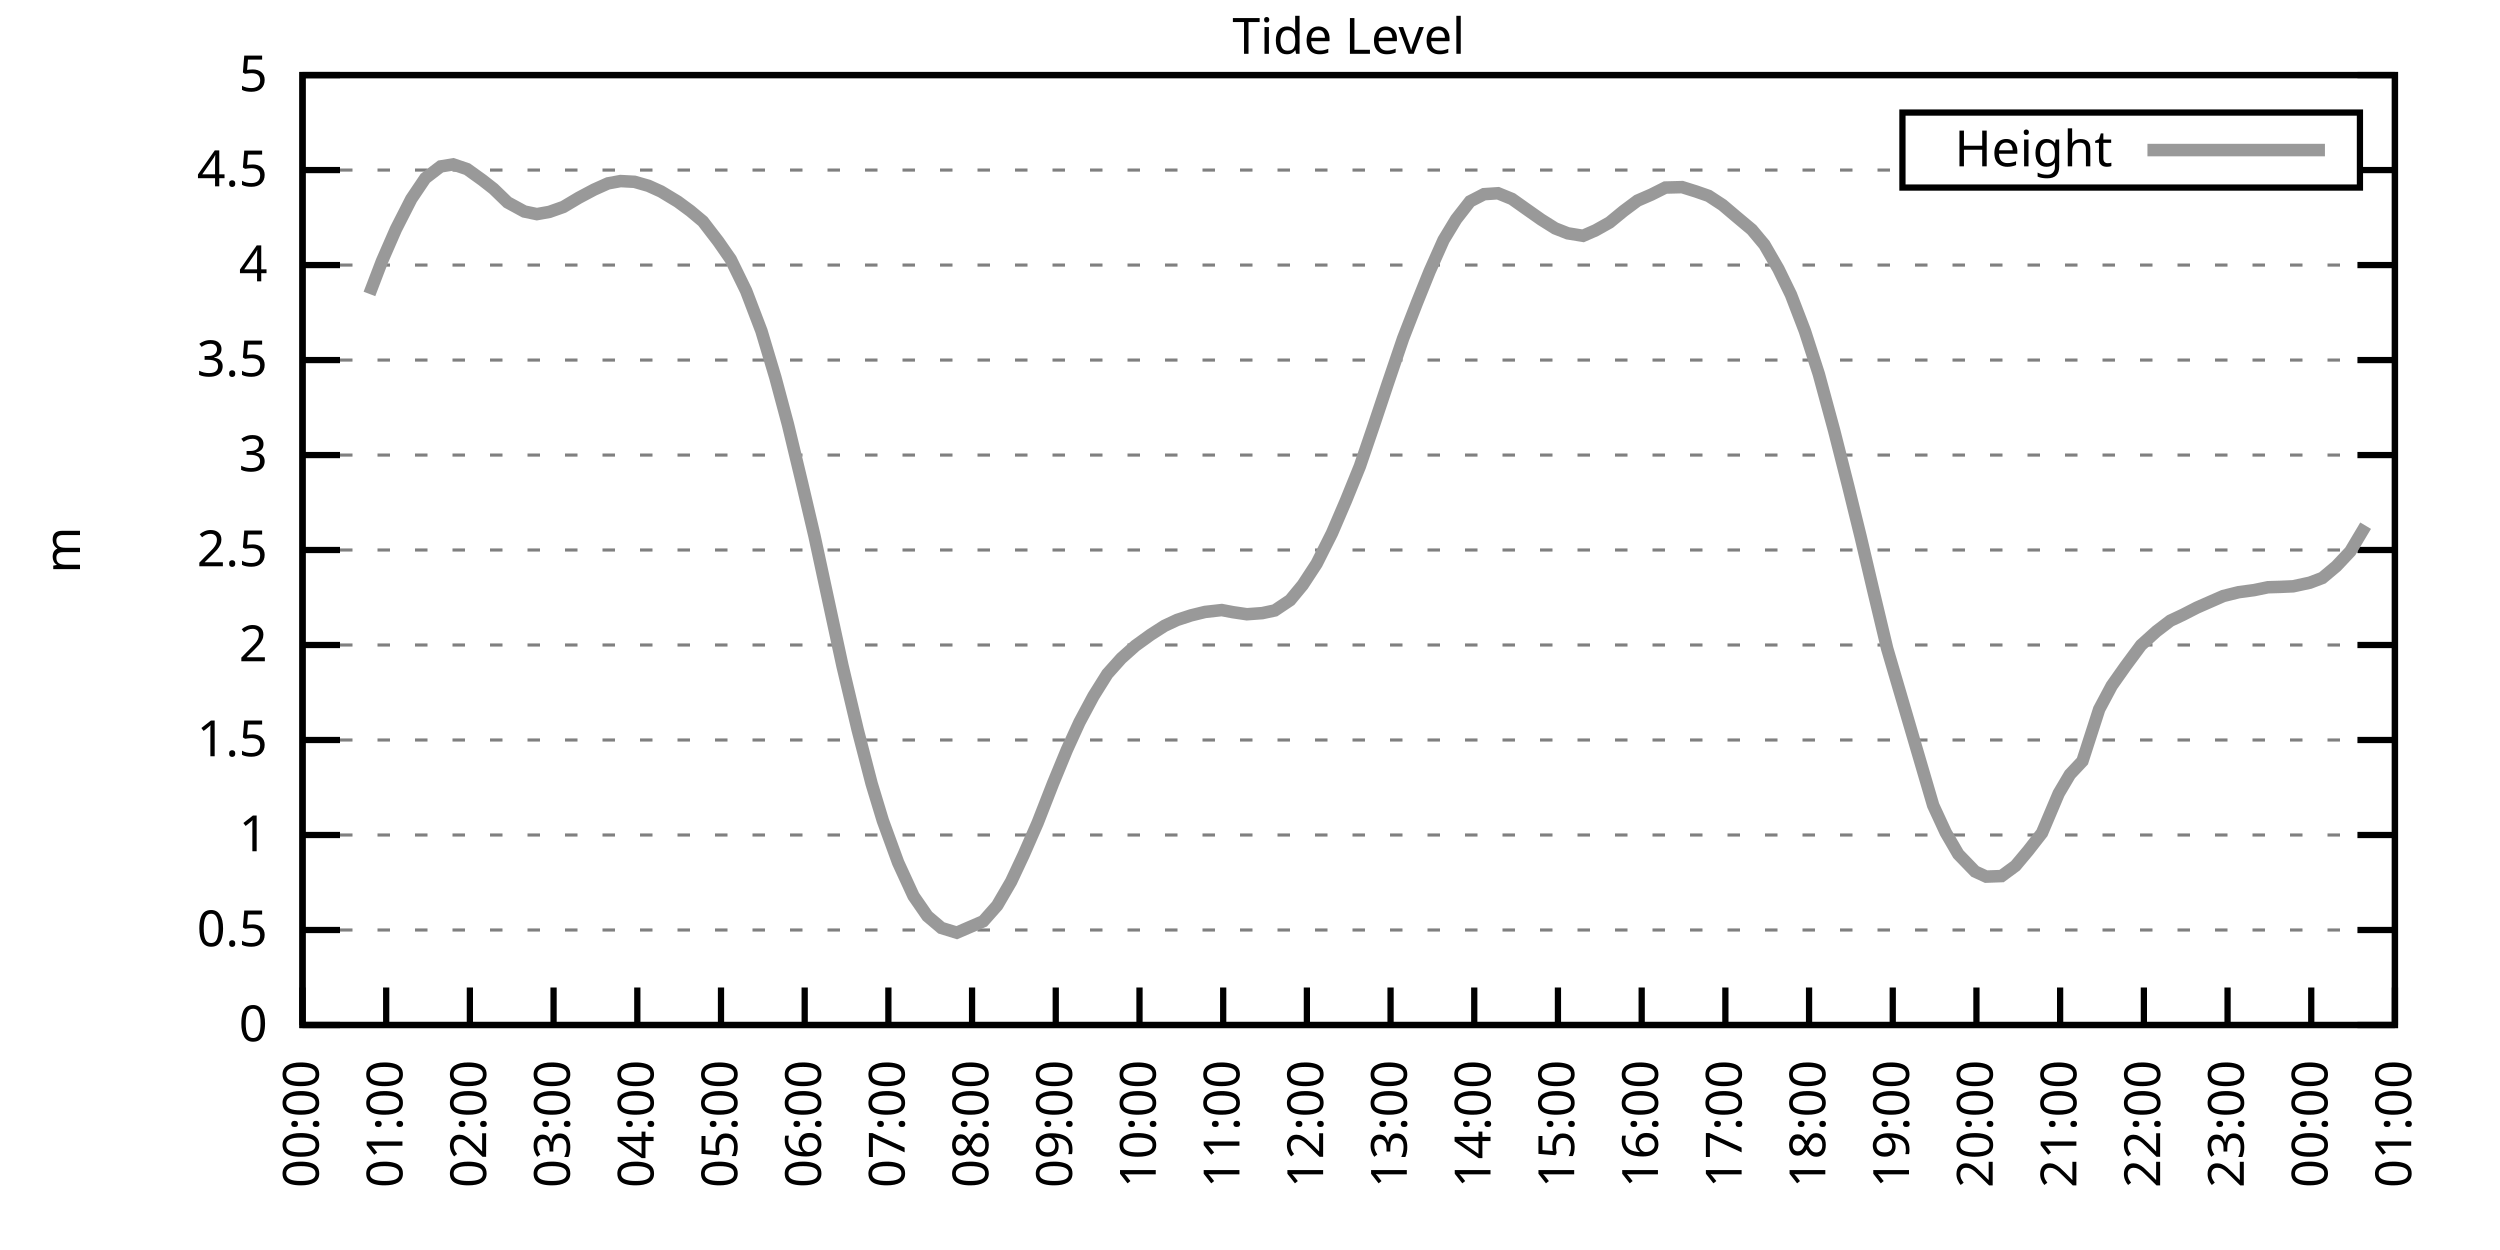
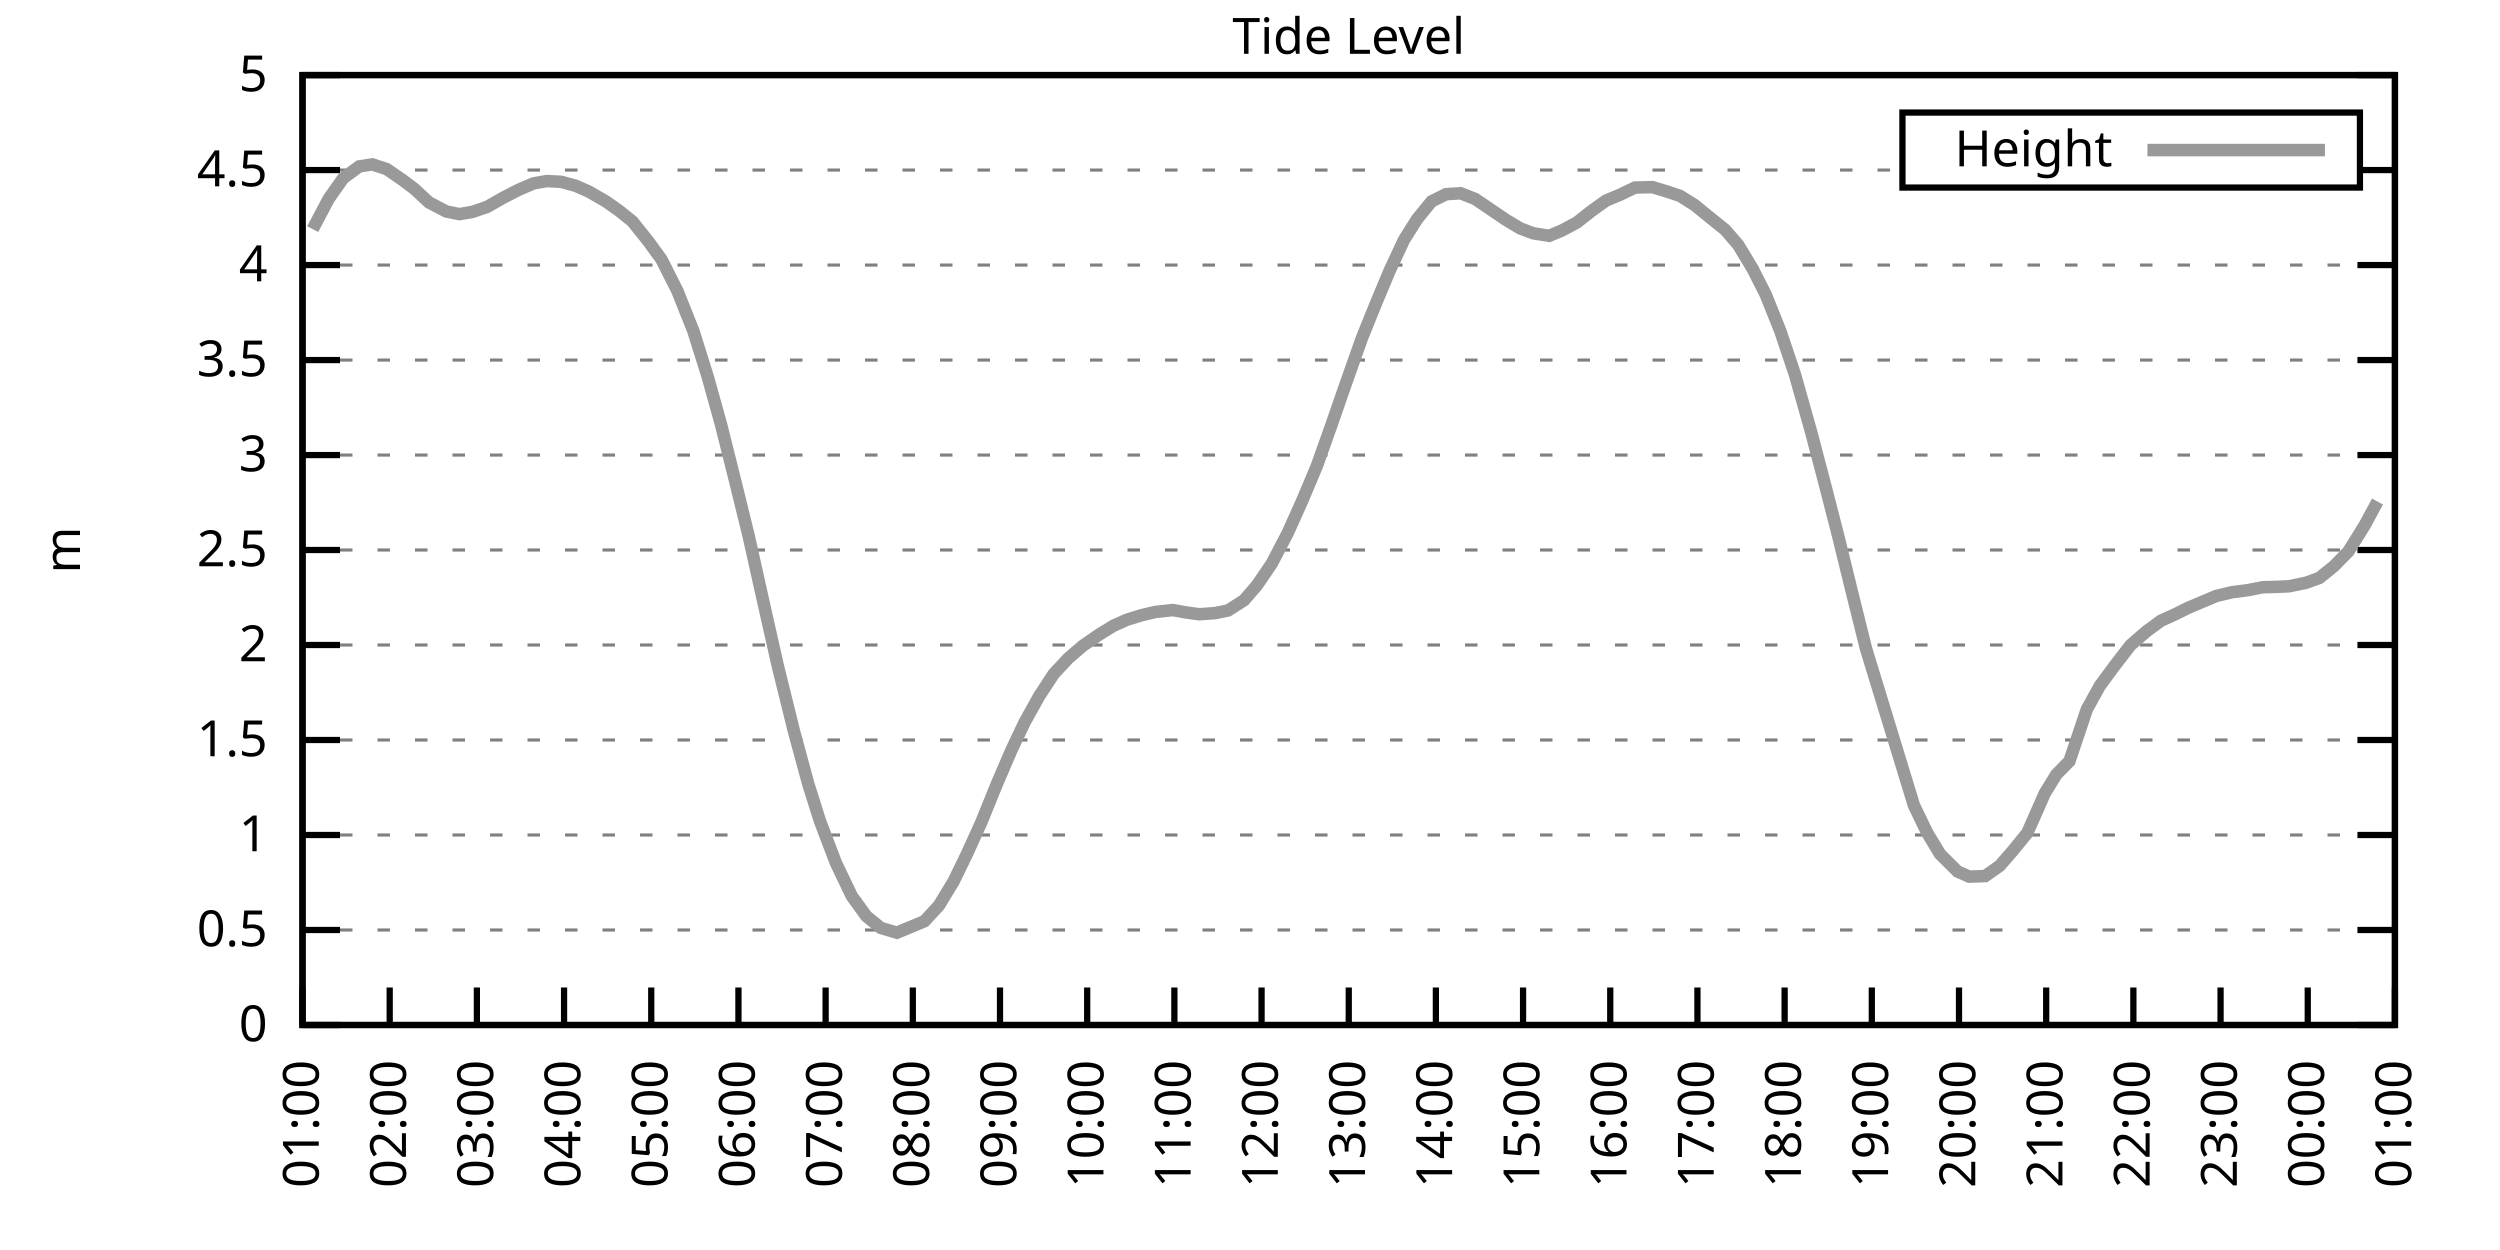
<svg xmlns="http://www.w3.org/2000/svg" xmlns:xlink="http://www.w3.org/1999/xlink" width="400" height="200" viewBox="0 0 400 200">
  <g id="gnuplot_canvas">
    <rect x="0" y="0" width="400" height="200" fill="none" />
    <defs>
      <circle id="gpDot" r="0.5" stroke-width="0.5" stroke="currentColor" />
      <path id="gpPt0" stroke-width="0.333" stroke="currentColor" d="M-1,0 h2 M0,-1 v2" />
      <path id="gpPt1" stroke-width="0.333" stroke="currentColor" d="M-1,-1 L1,1 M1,-1 L-1,1" />
      <path id="gpPt2" stroke-width="0.333" stroke="currentColor" d="M-1,0 L1,0 M0,-1 L0,1 M-1,-1 L1,1 M-1,1 L1,-1" />
      <rect id="gpPt3" stroke-width="0.333" stroke="currentColor" x="-1" y="-1" width="2" height="2" />
      <rect id="gpPt4" stroke-width="0.333" stroke="currentColor" fill="currentColor" x="-1" y="-1" width="2" height="2" />
      <circle id="gpPt5" stroke-width="0.333" stroke="currentColor" cx="0" cy="0" r="1" />
      <use xlink:href="#gpPt5" id="gpPt6" fill="currentColor" stroke="none" />
      <path id="gpPt7" stroke-width="0.333" stroke="currentColor" d="M0,-1.33 L-1.33,0.67 L1.33,0.67 z" />
      <use xlink:href="#gpPt7" id="gpPt8" fill="currentColor" stroke="none" />
      <use xlink:href="#gpPt7" id="gpPt9" stroke="currentColor" transform="rotate(180)" />
      <use xlink:href="#gpPt9" id="gpPt10" fill="currentColor" stroke="none" />
      <use xlink:href="#gpPt3" id="gpPt11" stroke="currentColor" transform="rotate(45)" />
      <use xlink:href="#gpPt11" id="gpPt12" fill="currentColor" stroke="none" />
      <path id="gpPt13" stroke-width="0.333" stroke="currentColor" d="M0,1.330 L1.265,0.411 L0.782,-1.067 L-0.782,-1.076 L-1.265,0.411 z" />
      <use xlink:href="#gpPt13" id="gpPt14" fill="currentColor" stroke="none" />
      <filter id="textbox" filterUnits="objectBoundingBox" x="0" y="0" height="1" width="1">
        <feFlood flood-color="white" flood-opacity="1" result="bgnd" />
        <feComposite in="SourceGraphic" in2="bgnd" operator="atop" />
      </filter>
      <filter id="greybox" filterUnits="objectBoundingBox" x="0" y="0" height="1" width="1">
        <feFlood flood-color="lightgrey" flood-opacity="1" result="grey" />
        <feComposite in="SourceGraphic" in2="grey" operator="atop" />
      </filter>
    </defs>
    <g fill="none" color="white" stroke="currentColor" stroke-width="1.00" stroke-linecap="butt" stroke-linejoin="miter">
</g>
    <g fill="none" color="black" stroke="currentColor" stroke-width="1.00" stroke-linecap="butt" stroke-linejoin="miter">
      <g stroke="none" shape-rendering="crispEdges">
        <polygon fill="rgb(255, 255, 255)" points="48.40,164.00 383.18,164.00 383.18,12.02 48.40,12.02 " />
      </g>
    </g>
    <g fill="none" color="black" stroke="currentColor" stroke-width="1.00" stroke-linecap="butt" stroke-linejoin="miter">
</g>
    <g fill="none" color="black" stroke="black" stroke-width="0.50" stroke-linecap="butt" stroke-linejoin="miter">
</g>
    <g fill="none" color="gray" stroke="currentColor" stroke-width="0.50" stroke-linecap="butt" stroke-linejoin="miter">
      <path stroke="gray" stroke-dasharray="2,4" class="gridline" d="M48.40,164.00 L383.19,164.00  " />
    </g>
    <g fill="none" color="gray" stroke="gray" stroke-width="1.00" stroke-linecap="butt" stroke-linejoin="miter">
</g>
    <g fill="none" color="black" stroke="currentColor" stroke-width="1.00" stroke-linecap="butt" stroke-linejoin="miter">
      <path stroke="black" d="M48.40,164.00 L54.40,164.00 M383.19,164.00 L377.19,164.00  " />
      <g transform="translate(42.80,166.60)" stroke="none" fill="black" font-family="Sans" font-size="8.00" text-anchor="end">
        <text>
          <tspan font-family="Sans"> 0</tspan>
        </text>
      </g>
    </g>
    <g fill="none" color="black" stroke="currentColor" stroke-width="1.00" stroke-linecap="butt" stroke-linejoin="miter">
</g>
    <g fill="none" color="black" stroke="black" stroke-width="0.50" stroke-linecap="butt" stroke-linejoin="miter">
</g>
    <g fill="none" color="gray" stroke="currentColor" stroke-width="0.50" stroke-linecap="butt" stroke-linejoin="miter">
      <path stroke="gray" stroke-dasharray="2,4" class="gridline" d="M48.40,148.80 L383.19,148.80  " />
    </g>
    <g fill="none" color="gray" stroke="gray" stroke-width="1.00" stroke-linecap="butt" stroke-linejoin="miter">
</g>
    <g fill="none" color="black" stroke="currentColor" stroke-width="1.00" stroke-linecap="butt" stroke-linejoin="miter">
      <path stroke="black" d="M48.40,148.80 L54.40,148.80 M383.19,148.80 L377.19,148.80  " />
      <g transform="translate(42.80,151.40)" stroke="none" fill="black" font-family="Sans" font-size="8.00" text-anchor="end">
        <text>
          <tspan font-family="Sans"> 0.5</tspan>
        </text>
      </g>
    </g>
    <g fill="none" color="black" stroke="currentColor" stroke-width="1.00" stroke-linecap="butt" stroke-linejoin="miter">
</g>
    <g fill="none" color="black" stroke="black" stroke-width="0.50" stroke-linecap="butt" stroke-linejoin="miter">
</g>
    <g fill="none" color="gray" stroke="currentColor" stroke-width="0.50" stroke-linecap="butt" stroke-linejoin="miter">
      <path stroke="gray" stroke-dasharray="2,4" class="gridline" d="M48.40,133.60 L383.19,133.60  " />
    </g>
    <g fill="none" color="gray" stroke="gray" stroke-width="1.00" stroke-linecap="butt" stroke-linejoin="miter">
</g>
    <g fill="none" color="black" stroke="currentColor" stroke-width="1.00" stroke-linecap="butt" stroke-linejoin="miter">
      <path stroke="black" d="M48.40,133.60 L54.40,133.60 M383.19,133.60 L377.19,133.60  " />
      <g transform="translate(42.80,136.20)" stroke="none" fill="black" font-family="Sans" font-size="8.00" text-anchor="end">
        <text>
          <tspan font-family="Sans"> 1</tspan>
        </text>
      </g>
    </g>
    <g fill="none" color="black" stroke="currentColor" stroke-width="1.00" stroke-linecap="butt" stroke-linejoin="miter">
</g>
    <g fill="none" color="black" stroke="black" stroke-width="0.50" stroke-linecap="butt" stroke-linejoin="miter">
</g>
    <g fill="none" color="gray" stroke="currentColor" stroke-width="0.50" stroke-linecap="butt" stroke-linejoin="miter">
      <path stroke="gray" stroke-dasharray="2,4" class="gridline" d="M48.40,118.40 L383.19,118.40  " />
    </g>
    <g fill="none" color="gray" stroke="gray" stroke-width="1.00" stroke-linecap="butt" stroke-linejoin="miter">
</g>
    <g fill="none" color="black" stroke="currentColor" stroke-width="1.00" stroke-linecap="butt" stroke-linejoin="miter">
      <path stroke="black" d="M48.40,118.40 L54.40,118.40 M383.19,118.40 L377.19,118.40  " />
      <g transform="translate(42.80,121.00)" stroke="none" fill="black" font-family="Sans" font-size="8.00" text-anchor="end">
        <text>
          <tspan font-family="Sans"> 1.5</tspan>
        </text>
      </g>
    </g>
    <g fill="none" color="black" stroke="currentColor" stroke-width="1.00" stroke-linecap="butt" stroke-linejoin="miter">
</g>
    <g fill="none" color="black" stroke="black" stroke-width="0.50" stroke-linecap="butt" stroke-linejoin="miter">
</g>
    <g fill="none" color="gray" stroke="currentColor" stroke-width="0.50" stroke-linecap="butt" stroke-linejoin="miter">
      <path stroke="gray" stroke-dasharray="2,4" class="gridline" d="M48.40,103.20 L383.19,103.20  " />
    </g>
    <g fill="none" color="gray" stroke="gray" stroke-width="1.00" stroke-linecap="butt" stroke-linejoin="miter">
</g>
    <g fill="none" color="black" stroke="currentColor" stroke-width="1.00" stroke-linecap="butt" stroke-linejoin="miter">
      <path stroke="black" d="M48.40,103.20 L54.40,103.20 M383.19,103.20 L377.19,103.20  " />
      <g transform="translate(42.80,105.80)" stroke="none" fill="black" font-family="Sans" font-size="8.00" text-anchor="end">
        <text>
          <tspan font-family="Sans"> 2</tspan>
        </text>
      </g>
    </g>
    <g fill="none" color="black" stroke="currentColor" stroke-width="1.00" stroke-linecap="butt" stroke-linejoin="miter">
</g>
    <g fill="none" color="black" stroke="black" stroke-width="0.50" stroke-linecap="butt" stroke-linejoin="miter">
</g>
    <g fill="none" color="gray" stroke="currentColor" stroke-width="0.50" stroke-linecap="butt" stroke-linejoin="miter">
      <path stroke="gray" stroke-dasharray="2,4" class="gridline" d="M48.40,88.00 L383.19,88.00  " />
    </g>
    <g fill="none" color="gray" stroke="gray" stroke-width="1.00" stroke-linecap="butt" stroke-linejoin="miter">
</g>
    <g fill="none" color="black" stroke="currentColor" stroke-width="1.00" stroke-linecap="butt" stroke-linejoin="miter">
      <path stroke="black" d="M48.40,88.00 L54.40,88.00 M383.19,88.00 L377.19,88.00  " />
      <g transform="translate(42.80,90.60)" stroke="none" fill="black" font-family="Sans" font-size="8.00" text-anchor="end">
        <text>
          <tspan font-family="Sans"> 2.5</tspan>
        </text>
      </g>
    </g>
    <g fill="none" color="black" stroke="currentColor" stroke-width="1.00" stroke-linecap="butt" stroke-linejoin="miter">
</g>
    <g fill="none" color="black" stroke="black" stroke-width="0.50" stroke-linecap="butt" stroke-linejoin="miter">
</g>
    <g fill="none" color="gray" stroke="currentColor" stroke-width="0.50" stroke-linecap="butt" stroke-linejoin="miter">
      <path stroke="gray" stroke-dasharray="2,4" class="gridline" d="M48.40,72.81 L383.19,72.81  " />
    </g>
    <g fill="none" color="gray" stroke="gray" stroke-width="1.00" stroke-linecap="butt" stroke-linejoin="miter">
</g>
    <g fill="none" color="black" stroke="currentColor" stroke-width="1.00" stroke-linecap="butt" stroke-linejoin="miter">
      <path stroke="black" d="M48.40,72.81 L54.40,72.81 M383.19,72.81 L377.19,72.81  " />
      <g transform="translate(42.80,75.41)" stroke="none" fill="black" font-family="Sans" font-size="8.00" text-anchor="end">
        <text>
          <tspan font-family="Sans"> 3</tspan>
        </text>
      </g>
    </g>
    <g fill="none" color="black" stroke="currentColor" stroke-width="1.00" stroke-linecap="butt" stroke-linejoin="miter">
</g>
    <g fill="none" color="black" stroke="black" stroke-width="0.50" stroke-linecap="butt" stroke-linejoin="miter">
</g>
    <g fill="none" color="gray" stroke="currentColor" stroke-width="0.50" stroke-linecap="butt" stroke-linejoin="miter">
      <path stroke="gray" stroke-dasharray="2,4" class="gridline" d="M48.40,57.61 L383.19,57.61  " />
    </g>
    <g fill="none" color="gray" stroke="gray" stroke-width="1.00" stroke-linecap="butt" stroke-linejoin="miter">
</g>
    <g fill="none" color="black" stroke="currentColor" stroke-width="1.00" stroke-linecap="butt" stroke-linejoin="miter">
      <path stroke="black" d="M48.40,57.61 L54.40,57.61 M383.19,57.61 L377.19,57.61  " />
      <g transform="translate(42.80,60.21)" stroke="none" fill="black" font-family="Sans" font-size="8.00" text-anchor="end">
        <text>
          <tspan font-family="Sans"> 3.5</tspan>
        </text>
      </g>
    </g>
    <g fill="none" color="black" stroke="currentColor" stroke-width="1.00" stroke-linecap="butt" stroke-linejoin="miter">
</g>
    <g fill="none" color="black" stroke="black" stroke-width="0.50" stroke-linecap="butt" stroke-linejoin="miter">
</g>
    <g fill="none" color="gray" stroke="currentColor" stroke-width="0.50" stroke-linecap="butt" stroke-linejoin="miter">
      <path stroke="gray" stroke-dasharray="2,4" class="gridline" d="M48.40,42.41 L383.19,42.41  " />
    </g>
    <g fill="none" color="gray" stroke="gray" stroke-width="1.00" stroke-linecap="butt" stroke-linejoin="miter">
</g>
    <g fill="none" color="black" stroke="currentColor" stroke-width="1.00" stroke-linecap="butt" stroke-linejoin="miter">
      <path stroke="black" d="M48.40,42.41 L54.40,42.41 M383.19,42.41 L377.19,42.41  " />
      <g transform="translate(42.80,45.01)" stroke="none" fill="black" font-family="Sans" font-size="8.00" text-anchor="end">
        <text>
          <tspan font-family="Sans"> 4</tspan>
        </text>
      </g>
    </g>
    <g fill="none" color="black" stroke="currentColor" stroke-width="1.00" stroke-linecap="butt" stroke-linejoin="miter">
</g>
    <g fill="none" color="black" stroke="black" stroke-width="0.50" stroke-linecap="butt" stroke-linejoin="miter">
</g>
    <g fill="none" color="gray" stroke="currentColor" stroke-width="0.50" stroke-linecap="butt" stroke-linejoin="miter">
      <path stroke="gray" stroke-dasharray="2,4" class="gridline" d="M48.40,27.21 L304.39,27.21 M377.59,27.21 L383.19,27.21  " />
    </g>
    <g fill="none" color="gray" stroke="gray" stroke-width="1.00" stroke-linecap="butt" stroke-linejoin="miter">
</g>
    <g fill="none" color="black" stroke="currentColor" stroke-width="1.00" stroke-linecap="butt" stroke-linejoin="miter">
      <path stroke="black" d="M48.40,27.21 L54.40,27.21 M383.19,27.21 L377.19,27.21  " />
      <g transform="translate(42.80,29.81)" stroke="none" fill="black" font-family="Sans" font-size="8.00" text-anchor="end">
        <text>
          <tspan font-family="Sans"> 4.5</tspan>
        </text>
      </g>
    </g>
    <g fill="none" color="black" stroke="currentColor" stroke-width="1.00" stroke-linecap="butt" stroke-linejoin="miter">
</g>
    <g fill="none" color="black" stroke="black" stroke-width="0.50" stroke-linecap="butt" stroke-linejoin="miter">
</g>
    <g fill="none" color="gray" stroke="currentColor" stroke-width="0.50" stroke-linecap="butt" stroke-linejoin="miter">
      <path stroke="gray" stroke-dasharray="2,4" class="gridline" d="M48.40,12.01 L383.19,12.01  " />
    </g>
    <g fill="none" color="gray" stroke="gray" stroke-width="1.00" stroke-linecap="butt" stroke-linejoin="miter">
</g>
    <g fill="none" color="black" stroke="currentColor" stroke-width="1.00" stroke-linecap="butt" stroke-linejoin="miter">
      <path stroke="black" d="M48.40,12.01 L54.40,12.01 M383.19,12.01 L377.19,12.01  " />
      <g transform="translate(42.80,14.61)" stroke="none" fill="black" font-family="Sans" font-size="8.00" text-anchor="end">
        <text>
          <tspan font-family="Sans"> 5</tspan>
        </text>
      </g>
    </g>
    <g fill="none" color="black" stroke="currentColor" stroke-width="1.00" stroke-linecap="butt" stroke-linejoin="miter">
      <path stroke="black" d="M48.40,164.00 L48.40,158.00  " />
      <g transform="translate(51.00,169.60) rotate(270.00)" stroke="none" fill="black" font-family="Sans" font-size="8.00" text-anchor="end">
        <text>
-           <tspan font-family="Sans">00:00</tspan>
-         </text>
-       </g>
-     </g>
-     <g fill="none" color="black" stroke="currentColor" stroke-width="1.00" stroke-linecap="butt" stroke-linejoin="miter">
-       <path stroke="black" d="M61.79,164.00 L61.79,158.00  " />
-       <g transform="translate(64.39,169.60) rotate(270.00)" stroke="none" fill="black" font-family="Sans" font-size="8.00" text-anchor="end">
-         <text>
          <tspan font-family="Sans">01:00</tspan>
        </text>
      </g>
    </g>
    <g fill="none" color="black" stroke="currentColor" stroke-width="1.00" stroke-linecap="butt" stroke-linejoin="miter">
-       <path stroke="black" d="M75.18,164.00 L75.18,158.00  " />
-       <g transform="translate(77.78,169.60) rotate(270.00)" stroke="none" fill="black" font-family="Sans" font-size="8.00" text-anchor="end">
+       <path stroke="black" d="M62.35,164.00 L62.35,158.00  " />
+       <g transform="translate(64.95,169.60) rotate(270.00)" stroke="none" fill="black" font-family="Sans" font-size="8.00" text-anchor="end">
        <text>
          <tspan font-family="Sans">02:00</tspan>
        </text>
      </g>
    </g>
    <g fill="none" color="black" stroke="currentColor" stroke-width="1.00" stroke-linecap="butt" stroke-linejoin="miter">
-       <path stroke="black" d="M88.57,164.00 L88.57,158.00  " />
-       <g transform="translate(91.17,169.60) rotate(270.00)" stroke="none" fill="black" font-family="Sans" font-size="8.00" text-anchor="end">
+       <path stroke="black" d="M76.30,164.00 L76.30,158.00  " />
+       <g transform="translate(78.90,169.60) rotate(270.00)" stroke="none" fill="black" font-family="Sans" font-size="8.00" text-anchor="end">
        <text>
          <tspan font-family="Sans">03:00</tspan>
        </text>
      </g>
    </g>
    <g fill="none" color="black" stroke="currentColor" stroke-width="1.00" stroke-linecap="butt" stroke-linejoin="miter">
-       <path stroke="black" d="M101.97,164.00 L101.97,158.00  " />
-       <g transform="translate(104.57,169.60) rotate(270.00)" stroke="none" fill="black" font-family="Sans" font-size="8.00" text-anchor="end">
+       <path stroke="black" d="M90.25,164.00 L90.25,158.00  " />
+       <g transform="translate(92.85,169.60) rotate(270.00)" stroke="none" fill="black" font-family="Sans" font-size="8.00" text-anchor="end">
        <text>
          <tspan font-family="Sans">04:00</tspan>
        </text>
      </g>
    </g>
    <g fill="none" color="black" stroke="currentColor" stroke-width="1.00" stroke-linecap="butt" stroke-linejoin="miter">
-       <path stroke="black" d="M115.36,164.00 L115.36,158.00  " />
-       <g transform="translate(117.96,169.60) rotate(270.00)" stroke="none" fill="black" font-family="Sans" font-size="8.00" text-anchor="end">
+       <path stroke="black" d="M104.20,164.00 L104.20,158.00  " />
+       <g transform="translate(106.80,169.60) rotate(270.00)" stroke="none" fill="black" font-family="Sans" font-size="8.00" text-anchor="end">
        <text>
          <tspan font-family="Sans">05:00</tspan>
        </text>
      </g>
    </g>
    <g fill="none" color="black" stroke="currentColor" stroke-width="1.00" stroke-linecap="butt" stroke-linejoin="miter">
-       <path stroke="black" d="M128.75,164.00 L128.75,158.00  " />
-       <g transform="translate(131.35,169.60) rotate(270.00)" stroke="none" fill="black" font-family="Sans" font-size="8.00" text-anchor="end">
+       <path stroke="black" d="M118.15,164.00 L118.15,158.00  " />
+       <g transform="translate(120.75,169.60) rotate(270.00)" stroke="none" fill="black" font-family="Sans" font-size="8.00" text-anchor="end">
        <text>
          <tspan font-family="Sans">06:00</tspan>
        </text>
      </g>
    </g>
    <g fill="none" color="black" stroke="currentColor" stroke-width="1.00" stroke-linecap="butt" stroke-linejoin="miter">
-       <path stroke="black" d="M142.14,164.00 L142.14,158.00  " />
-       <g transform="translate(144.74,169.60) rotate(270.00)" stroke="none" fill="black" font-family="Sans" font-size="8.00" text-anchor="end">
+       <path stroke="black" d="M132.10,164.00 L132.10,158.00  " />
+       <g transform="translate(134.70,169.60) rotate(270.00)" stroke="none" fill="black" font-family="Sans" font-size="8.00" text-anchor="end">
        <text>
          <tspan font-family="Sans">07:00</tspan>
        </text>
      </g>
    </g>
    <g fill="none" color="black" stroke="currentColor" stroke-width="1.00" stroke-linecap="butt" stroke-linejoin="miter">
-       <path stroke="black" d="M155.53,164.00 L155.53,158.00  " />
-       <g transform="translate(158.13,169.60) rotate(270.00)" stroke="none" fill="black" font-family="Sans" font-size="8.00" text-anchor="end">
+       <path stroke="black" d="M146.05,164.00 L146.05,158.00  " />
+       <g transform="translate(148.65,169.60) rotate(270.00)" stroke="none" fill="black" font-family="Sans" font-size="8.00" text-anchor="end">
        <text>
          <tspan font-family="Sans">08:00</tspan>
        </text>
      </g>
    </g>
    <g fill="none" color="black" stroke="currentColor" stroke-width="1.00" stroke-linecap="butt" stroke-linejoin="miter">
-       <path stroke="black" d="M168.92,164.00 L168.92,158.00  " />
-       <g transform="translate(171.52,169.60) rotate(270.00)" stroke="none" fill="black" font-family="Sans" font-size="8.00" text-anchor="end">
+       <path stroke="black" d="M160.00,164.00 L160.00,158.00  " />
+       <g transform="translate(162.60,169.60) rotate(270.00)" stroke="none" fill="black" font-family="Sans" font-size="8.00" text-anchor="end">
        <text>
          <tspan font-family="Sans">09:00</tspan>
        </text>
      </g>
    </g>
    <g fill="none" color="black" stroke="currentColor" stroke-width="1.00" stroke-linecap="butt" stroke-linejoin="miter">
-       <path stroke="black" d="M182.32,164.00 L182.32,158.00  " />
-       <g transform="translate(184.92,169.60) rotate(270.00)" stroke="none" fill="black" font-family="Sans" font-size="8.00" text-anchor="end">
+       <path stroke="black" d="M173.95,164.00 L173.95,158.00  " />
+       <g transform="translate(176.55,169.60) rotate(270.00)" stroke="none" fill="black" font-family="Sans" font-size="8.00" text-anchor="end">
        <text>
          <tspan font-family="Sans">10:00</tspan>
        </text>
      </g>
    </g>
    <g fill="none" color="black" stroke="currentColor" stroke-width="1.00" stroke-linecap="butt" stroke-linejoin="miter">
-       <path stroke="black" d="M195.71,164.00 L195.71,158.00  " />
-       <g transform="translate(198.31,169.60) rotate(270.00)" stroke="none" fill="black" font-family="Sans" font-size="8.00" text-anchor="end">
+       <path stroke="black" d="M187.90,164.00 L187.90,158.00  " />
+       <g transform="translate(190.50,169.60) rotate(270.00)" stroke="none" fill="black" font-family="Sans" font-size="8.00" text-anchor="end">
        <text>
          <tspan font-family="Sans">11:00</tspan>
        </text>
      </g>
    </g>
    <g fill="none" color="black" stroke="currentColor" stroke-width="1.00" stroke-linecap="butt" stroke-linejoin="miter">
-       <path stroke="black" d="M209.10,164.00 L209.10,158.00  " />
-       <g transform="translate(211.70,169.60) rotate(270.00)" stroke="none" fill="black" font-family="Sans" font-size="8.00" text-anchor="end">
+       <path stroke="black" d="M201.85,164.00 L201.85,158.00  " />
+       <g transform="translate(204.45,169.60) rotate(270.00)" stroke="none" fill="black" font-family="Sans" font-size="8.00" text-anchor="end">
        <text>
          <tspan font-family="Sans">12:00</tspan>
        </text>
      </g>
    </g>
    <g fill="none" color="black" stroke="currentColor" stroke-width="1.00" stroke-linecap="butt" stroke-linejoin="miter">
-       <path stroke="black" d="M222.49,164.00 L222.49,158.00  " />
-       <g transform="translate(225.09,169.60) rotate(270.00)" stroke="none" fill="black" font-family="Sans" font-size="8.00" text-anchor="end">
+       <path stroke="black" d="M215.80,164.00 L215.80,158.00  " />
+       <g transform="translate(218.40,169.60) rotate(270.00)" stroke="none" fill="black" font-family="Sans" font-size="8.00" text-anchor="end">
        <text>
          <tspan font-family="Sans">13:00</tspan>
        </text>
      </g>
    </g>
    <g fill="none" color="black" stroke="currentColor" stroke-width="1.00" stroke-linecap="butt" stroke-linejoin="miter">
-       <path stroke="black" d="M235.88,164.00 L235.88,158.00  " />
-       <g transform="translate(238.48,169.60) rotate(270.00)" stroke="none" fill="black" font-family="Sans" font-size="8.00" text-anchor="end">
+       <path stroke="black" d="M229.74,164.00 L229.74,158.00  " />
+       <g transform="translate(232.34,169.60) rotate(270.00)" stroke="none" fill="black" font-family="Sans" font-size="8.00" text-anchor="end">
        <text>
          <tspan font-family="Sans">14:00</tspan>
        </text>
      </g>
    </g>
    <g fill="none" color="black" stroke="currentColor" stroke-width="1.00" stroke-linecap="butt" stroke-linejoin="miter">
-       <path stroke="black" d="M249.27,164.00 L249.27,158.00  " />
-       <g transform="translate(251.87,169.60) rotate(270.00)" stroke="none" fill="black" font-family="Sans" font-size="8.00" text-anchor="end">
+       <path stroke="black" d="M243.69,164.00 L243.69,158.00  " />
+       <g transform="translate(246.29,169.60) rotate(270.00)" stroke="none" fill="black" font-family="Sans" font-size="8.00" text-anchor="end">
        <text>
          <tspan font-family="Sans">15:00</tspan>
        </text>
      </g>
    </g>
    <g fill="none" color="black" stroke="currentColor" stroke-width="1.00" stroke-linecap="butt" stroke-linejoin="miter">
-       <path stroke="black" d="M262.67,164.00 L262.67,158.00  " />
-       <g transform="translate(265.27,169.60) rotate(270.00)" stroke="none" fill="black" font-family="Sans" font-size="8.00" text-anchor="end">
+       <path stroke="black" d="M257.64,164.00 L257.64,158.00  " />
+       <g transform="translate(260.24,169.60) rotate(270.00)" stroke="none" fill="black" font-family="Sans" font-size="8.00" text-anchor="end">
        <text>
          <tspan font-family="Sans">16:00</tspan>
        </text>
      </g>
    </g>
    <g fill="none" color="black" stroke="currentColor" stroke-width="1.00" stroke-linecap="butt" stroke-linejoin="miter">
-       <path stroke="black" d="M276.06,164.00 L276.06,158.00  " />
-       <g transform="translate(278.66,169.60) rotate(270.00)" stroke="none" fill="black" font-family="Sans" font-size="8.00" text-anchor="end">
+       <path stroke="black" d="M271.59,164.00 L271.59,158.00  " />
+       <g transform="translate(274.19,169.60) rotate(270.00)" stroke="none" fill="black" font-family="Sans" font-size="8.00" text-anchor="end">
        <text>
          <tspan font-family="Sans">17:00</tspan>
        </text>
      </g>
    </g>
    <g fill="none" color="black" stroke="currentColor" stroke-width="1.00" stroke-linecap="butt" stroke-linejoin="miter">
-       <path stroke="black" d="M289.45,164.00 L289.45,158.00  " />
-       <g transform="translate(292.05,169.60) rotate(270.00)" stroke="none" fill="black" font-family="Sans" font-size="8.00" text-anchor="end">
+       <path stroke="black" d="M285.54,164.00 L285.54,158.00  " />
+       <g transform="translate(288.14,169.60) rotate(270.00)" stroke="none" fill="black" font-family="Sans" font-size="8.00" text-anchor="end">
        <text>
          <tspan font-family="Sans">18:00</tspan>
        </text>
      </g>
    </g>
    <g fill="none" color="black" stroke="currentColor" stroke-width="1.00" stroke-linecap="butt" stroke-linejoin="miter">
-       <path stroke="black" d="M302.84,164.00 L302.84,158.00  " />
-       <g transform="translate(305.44,169.60) rotate(270.00)" stroke="none" fill="black" font-family="Sans" font-size="8.00" text-anchor="end">
+       <path stroke="black" d="M299.49,164.00 L299.49,158.00  " />
+       <g transform="translate(302.09,169.60) rotate(270.00)" stroke="none" fill="black" font-family="Sans" font-size="8.00" text-anchor="end">
        <text>
          <tspan font-family="Sans">19:00</tspan>
        </text>
      </g>
    </g>
    <g fill="none" color="black" stroke="currentColor" stroke-width="1.00" stroke-linecap="butt" stroke-linejoin="miter">
-       <path stroke="black" d="M316.23,164.00 L316.23,158.00  " />
-       <g transform="translate(318.83,169.60) rotate(270.00)" stroke="none" fill="black" font-family="Sans" font-size="8.00" text-anchor="end">
+       <path stroke="black" d="M313.44,164.00 L313.44,158.00  " />
+       <g transform="translate(316.04,169.60) rotate(270.00)" stroke="none" fill="black" font-family="Sans" font-size="8.00" text-anchor="end">
        <text>
          <tspan font-family="Sans">20:00</tspan>
        </text>
      </g>
    </g>
    <g fill="none" color="black" stroke="currentColor" stroke-width="1.00" stroke-linecap="butt" stroke-linejoin="miter">
-       <path stroke="black" d="M329.62,164.00 L329.62,158.00  " />
-       <g transform="translate(332.22,169.60) rotate(270.00)" stroke="none" fill="black" font-family="Sans" font-size="8.00" text-anchor="end">
+       <path stroke="black" d="M327.39,164.00 L327.39,158.00  " />
+       <g transform="translate(329.99,169.60) rotate(270.00)" stroke="none" fill="black" font-family="Sans" font-size="8.00" text-anchor="end">
        <text>
          <tspan font-family="Sans">21:00</tspan>
        </text>
      </g>
    </g>
    <g fill="none" color="black" stroke="currentColor" stroke-width="1.00" stroke-linecap="butt" stroke-linejoin="miter">
-       <path stroke="black" d="M343.02,164.00 L343.02,158.00  " />
-       <g transform="translate(345.62,169.60) rotate(270.00)" stroke="none" fill="black" font-family="Sans" font-size="8.00" text-anchor="end">
+       <path stroke="black" d="M341.34,164.00 L341.34,158.00  " />
+       <g transform="translate(343.94,169.60) rotate(270.00)" stroke="none" fill="black" font-family="Sans" font-size="8.00" text-anchor="end">
        <text>
          <tspan font-family="Sans">22:00</tspan>
        </text>
      </g>
    </g>
    <g fill="none" color="black" stroke="currentColor" stroke-width="1.00" stroke-linecap="butt" stroke-linejoin="miter">
-       <path stroke="black" d="M356.41,164.00 L356.41,158.00  " />
-       <g transform="translate(359.01,169.60) rotate(270.00)" stroke="none" fill="black" font-family="Sans" font-size="8.00" text-anchor="end">
+       <path stroke="black" d="M355.29,164.00 L355.29,158.00  " />
+       <g transform="translate(357.89,169.60) rotate(270.00)" stroke="none" fill="black" font-family="Sans" font-size="8.00" text-anchor="end">
        <text>
          <tspan font-family="Sans">23:00</tspan>
        </text>
      </g>
    </g>
    <g fill="none" color="black" stroke="currentColor" stroke-width="1.00" stroke-linecap="butt" stroke-linejoin="miter">
-       <path stroke="black" d="M369.80,164.00 L369.80,158.00  " />
-       <g transform="translate(372.40,169.60) rotate(270.00)" stroke="none" fill="black" font-family="Sans" font-size="8.00" text-anchor="end">
+       <path stroke="black" d="M369.24,164.00 L369.24,158.00  " />
+       <g transform="translate(371.84,169.60) rotate(270.00)" stroke="none" fill="black" font-family="Sans" font-size="8.00" text-anchor="end">
        <text>
          <tspan font-family="Sans">00:00</tspan>
        </text>
      </g>
    </g>
    <g fill="none" color="black" stroke="currentColor" stroke-width="1.00" stroke-linecap="butt" stroke-linejoin="miter">
      <path stroke="black" d="M383.19,164.00 L383.19,158.00  " />
      <g transform="translate(385.79,169.60) rotate(270.00)" stroke="none" fill="black" font-family="Sans" font-size="8.00" text-anchor="end">
        <text>
          <tspan font-family="Sans">01:00</tspan>
        </text>
      </g>
    </g>
    <g fill="none" color="black" stroke="currentColor" stroke-width="1.00" stroke-linecap="butt" stroke-linejoin="miter">
</g>
    <g fill="none" color="black" stroke="currentColor" stroke-width="1.00" stroke-linecap="butt" stroke-linejoin="miter">
      <path stroke="black" d="M48.40,12.01 L48.40,164.00 L383.19,164.00 L383.19,12.01 L48.40,12.01 Z  " />
    </g>
    <g fill="none" color="black" stroke="currentColor" stroke-width="1.00" stroke-linecap="butt" stroke-linejoin="miter">
</g>
    <g fill="none" color="black" stroke="currentColor" stroke-width="1.00" stroke-linecap="butt" stroke-linejoin="miter">
      <path stroke="black" d="M304.39,30.01 L304.39,18.01 L377.59,18.01 L377.59,30.01 L304.39,30.01 Z  " />
    </g>
    <g id="Tide_level_plot_1">
      <g fill="none" color="white" stroke="black" stroke-width="2.00" stroke-linecap="butt" stroke-linejoin="miter">
</g>
      <g fill="none" color="black" stroke="currentColor" stroke-width="2.00" stroke-linecap="butt" stroke-linejoin="miter">
        <g transform="translate(337.99,26.61)" stroke="none" fill="black" font-family="Sans" font-size="8.00" text-anchor="end">
          <text>
            <tspan font-family="Sans">Height</tspan>
          </text>
        </g>
      </g>
      <g fill="none" color="black" stroke="currentColor" stroke-width="2.00" stroke-linecap="butt" stroke-linejoin="miter">
-         <path stroke="rgb(153, 153, 153)" d="M343.59,24.01 L371.99,24.01 M59.11,47.03 L61.12,41.77 L63.35,36.66 L65.81,31.83 L68.04,28.52 L70.50,26.63   L72.50,26.30 L74.74,27.06 L77.19,28.82 L78.98,30.22 L81.21,32.38 L83.89,33.84 L85.90,34.26 L87.91,33.90   L90.14,33.11 L92.59,31.65 L95.05,30.34 L97.28,29.34 L99.29,28.97 L101.52,29.09 L103.75,29.73 L105.76,30.64   L108.44,32.26 L110.45,33.74 L112.46,35.42 L114.91,38.61 L116.92,41.50 L119.38,46.54 L121.83,52.96 L124.06,60.40   L126.07,67.91 L128.30,77.18 L130.31,85.73 L132.77,97.15 L134.78,106.46 L137.23,116.79 L139.46,125.39 L141.25,131.29   L143.70,138.01 L146.16,143.36 L148.39,146.58 L150.62,148.47 L153.08,149.23 L157.32,147.40 L159.55,144.88 L161.78,141.05   L163.79,136.76 L166.02,131.66 L168.48,125.36 L170.71,119.95 L172.72,115.55 L174.95,111.38 L177.18,107.82 L179.41,105.33   L181.65,103.33 L184.10,101.56 L186.33,100.13 L188.34,99.19 L190.57,98.46 L192.81,97.91 L195.48,97.61 L197.27,97.95   L199.50,98.28 L201.96,98.10 L203.97,97.67 L206.42,96.03 L208.43,93.60 L210.66,90.19 L213.12,85.30 L215.35,80.10   L217.58,74.60 L219.81,68.06 L222.04,61.38 L224.50,54.14 L226.73,48.40 L228.74,43.41 L230.97,38.40 L232.98,35.08   L235.21,32.22 L237.44,31.07 L239.68,30.92 L241.91,31.83 L244.14,33.41 L246.60,35.14 L248.83,36.54 L250.84,37.33   L253.29,37.73 L255.30,36.85 L257.53,35.60 L259.76,33.77 L262.00,32.10 L264.23,31.13 L266.46,30.01 L269.14,29.94   L271.37,30.64 L273.38,31.34 L275.61,32.80 L277.84,34.69 L280.30,36.75 L282.31,39.16 L284.54,43.02 L286.55,47.15   L288.78,52.96 L291.01,59.86 L293.47,68.92 L295.70,77.73 L297.71,85.91 L299.72,94.45 L301.95,103.78 L309.31,128.86   L311.32,133.21 L313.33,136.67 L316.01,139.44 L317.79,140.26 L320.25,140.17 L322.48,138.53 L324.49,136.13 L326.72,133.27   L329.40,126.94 L331.19,123.91 L333.19,121.78 L335.87,113.48 L337.88,109.71 L340.11,106.55 L342.57,103.23 L345.02,101.02   L347.26,99.31 L349.26,98.37 L351.50,97.22 L353.73,96.24 L355.74,95.36 L358.19,94.75 L360.65,94.42 L362.88,93.96   L364.89,93.90 L366.90,93.81 L369.58,93.23 L371.58,92.47 L373.82,90.59 L376.05,88.22 L378.50,84.11  " />
+         <path stroke="rgb(153, 153, 153)" d="M343.59,24.01 L371.99,24.01 M50.03,36.66 L52.58,31.83 L54.91,28.52 L57.47,26.63 L59.56,26.30 L61.88,27.06   L64.44,28.82 L66.30,30.22 L68.63,32.38 L71.42,33.84 L73.51,34.26 L75.60,33.90 L77.93,33.11 L80.48,31.65   L83.04,30.34 L85.37,29.34 L87.46,28.97 L89.78,29.09 L92.11,29.73 L94.20,30.64 L96.99,32.26 L99.08,33.74   L101.18,35.42 L103.73,38.61 L105.83,41.50 L108.38,46.54 L110.94,52.96 L113.27,60.40 L115.36,67.91 L117.68,77.18   L119.78,85.73 L122.33,97.15 L124.43,106.46 L126.98,116.79 L129.31,125.39 L131.17,131.29 L133.72,138.01 L136.28,143.36   L138.61,146.58 L140.93,148.47 L143.49,149.23 L147.91,147.40 L150.23,144.88 L152.56,141.05 L154.65,136.76 L156.97,131.66   L159.53,125.36 L161.86,119.95 L163.95,115.55 L166.27,111.38 L168.60,107.82 L170.92,105.33 L173.25,103.33 L175.81,101.56   L178.13,100.13 L180.22,99.19 L182.55,98.46 L184.87,97.91 L187.66,97.61 L189.52,97.95 L191.85,98.28 L194.41,98.10   L196.50,97.67 L199.06,96.03 L201.15,93.60 L203.47,90.19 L206.03,85.30 L208.36,80.10 L210.68,74.60 L213.01,68.06   L215.33,61.38 L217.89,54.14 L220.21,48.40 L222.30,43.41 L224.63,38.40 L226.72,35.08 L229.05,32.22 L231.37,31.07   L233.70,30.92 L236.02,31.83 L238.35,33.41 L240.90,35.14 L243.23,36.54 L245.32,37.33 L247.88,37.73 L249.97,36.85   L252.30,35.60 L254.62,33.77 L256.95,32.10 L259.27,31.13 L261.60,30.01 L264.39,29.94 L266.71,30.64 L268.80,31.34   L271.13,32.80 L273.45,34.69 L276.01,36.75 L278.10,39.16 L280.43,43.02 L282.52,47.15 L284.85,52.96 L287.17,59.86   L289.73,68.92 L292.05,77.73 L294.15,85.91 L296.24,94.45 L298.56,103.78 L306.23,128.86 L308.33,133.21 L310.42,136.67   L313.21,139.44 L315.07,140.26 L317.63,140.17 L319.95,138.53 L322.04,136.13 L324.37,133.27 L327.16,126.94 L329.02,123.91   L331.11,121.78 L333.90,113.48 L335.99,109.71 L338.32,106.55 L340.88,103.23 L343.43,101.02 L345.76,99.31 L347.85,98.37   L350.18,97.22 L352.50,96.24 L354.59,95.36 L357.15,94.75 L359.71,94.42 L362.03,93.96 L364.13,93.90 L366.22,93.81   L369.01,93.23 L371.10,92.47 L373.43,90.59 L375.75,88.22 L378.31,84.11 L380.40,80.25  " />
      </g>
    </g>
    <g fill="none" color="black" stroke="currentColor" stroke-width="2.00" stroke-linecap="butt" stroke-linejoin="miter">
</g>
    <g fill="none" color="black" stroke="black" stroke-width="1.00" stroke-linecap="butt" stroke-linejoin="miter">
</g>
    <g fill="none" color="black" stroke="currentColor" stroke-width="1.00" stroke-linecap="butt" stroke-linejoin="miter">
      <path stroke="black" d="M48.40,12.01 L48.40,164.00 L383.19,164.00 L383.19,12.01 L48.40,12.01 Z  " />
      <g transform="translate(12.80,88.01) rotate(270.00)" stroke="none" fill="black" font-family="Sans" font-size="8.00" text-anchor="middle">
        <text>
          <tspan font-family="Sans">m</tspan>
        </text>
      </g>
    </g>
    <g fill="none" color="black" stroke="currentColor" stroke-width="1.00" stroke-linecap="butt" stroke-linejoin="miter">
</g>
    <g fill="none" color="black" stroke="currentColor" stroke-width="1.00" stroke-linecap="butt" stroke-linejoin="miter">
      <g transform="translate(215.79,8.61)" stroke="none" fill="black" font-family="Sans" font-size="8.00" text-anchor="middle">
        <text>
          <tspan font-family="Sans">Tide Level</tspan>
        </text>
      </g>
    </g>
    <g fill="none" color="black" stroke="currentColor" stroke-width="1.00" stroke-linecap="butt" stroke-linejoin="miter">
</g>
  </g>
</svg>
